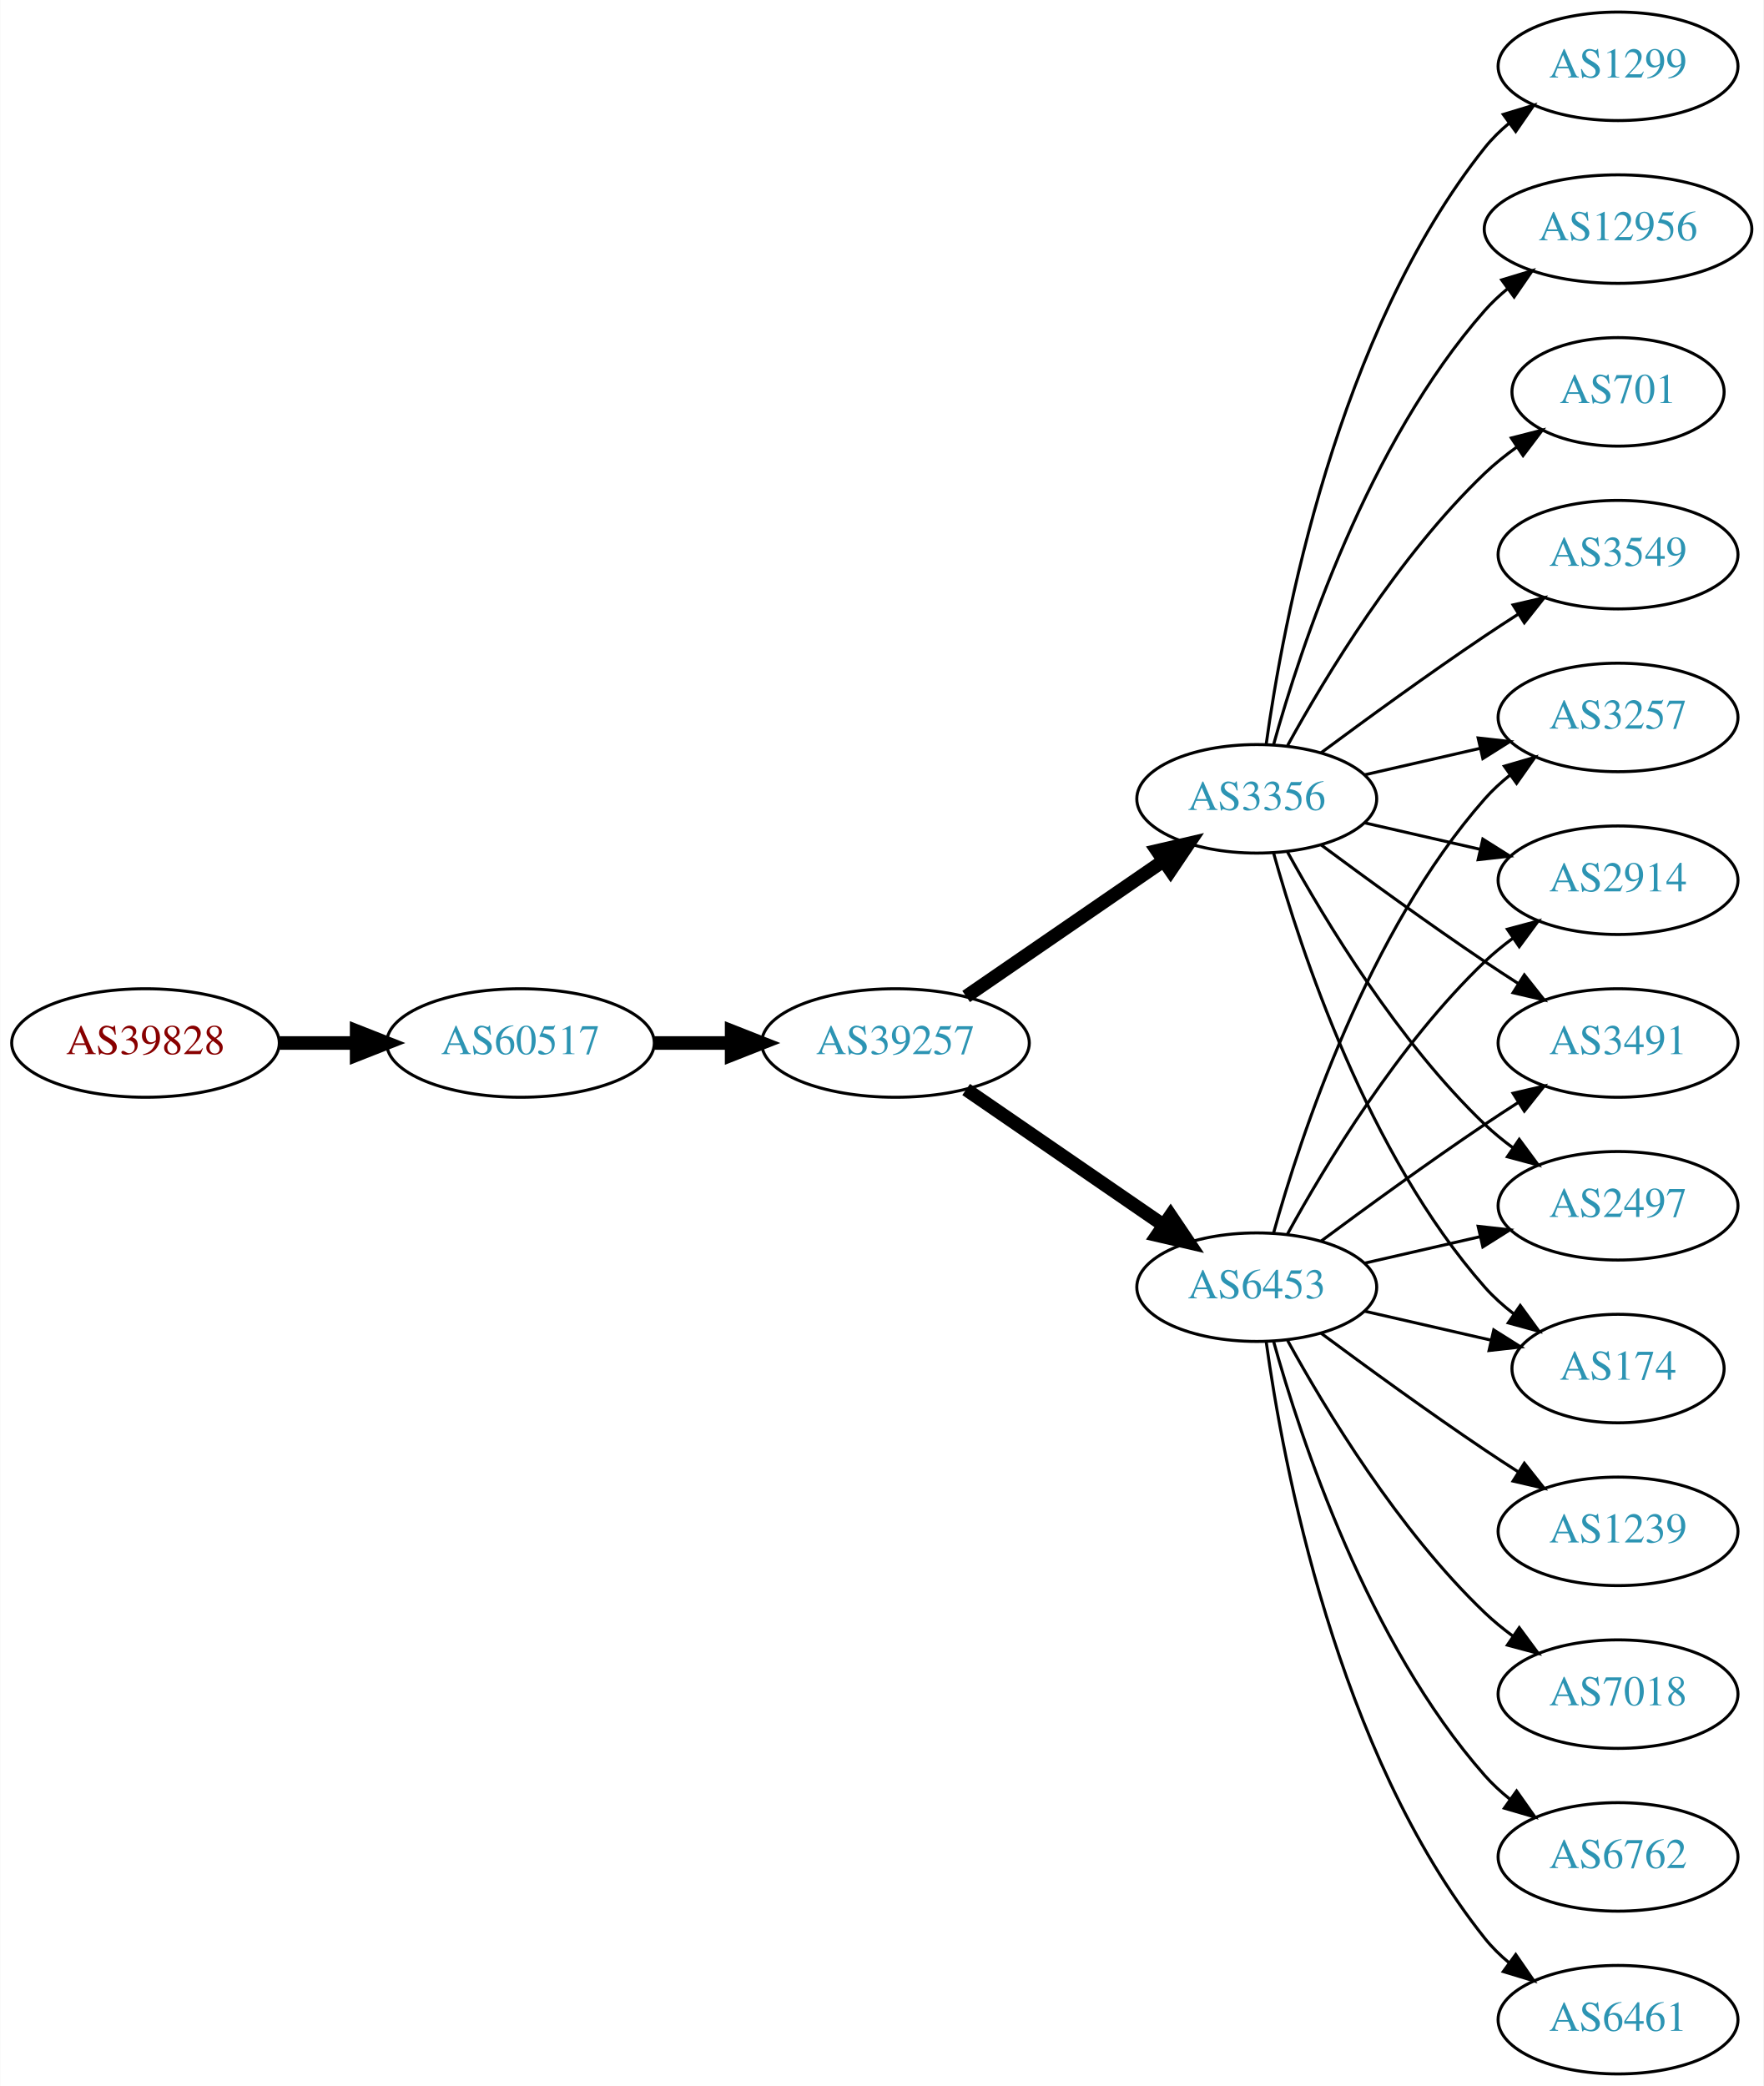
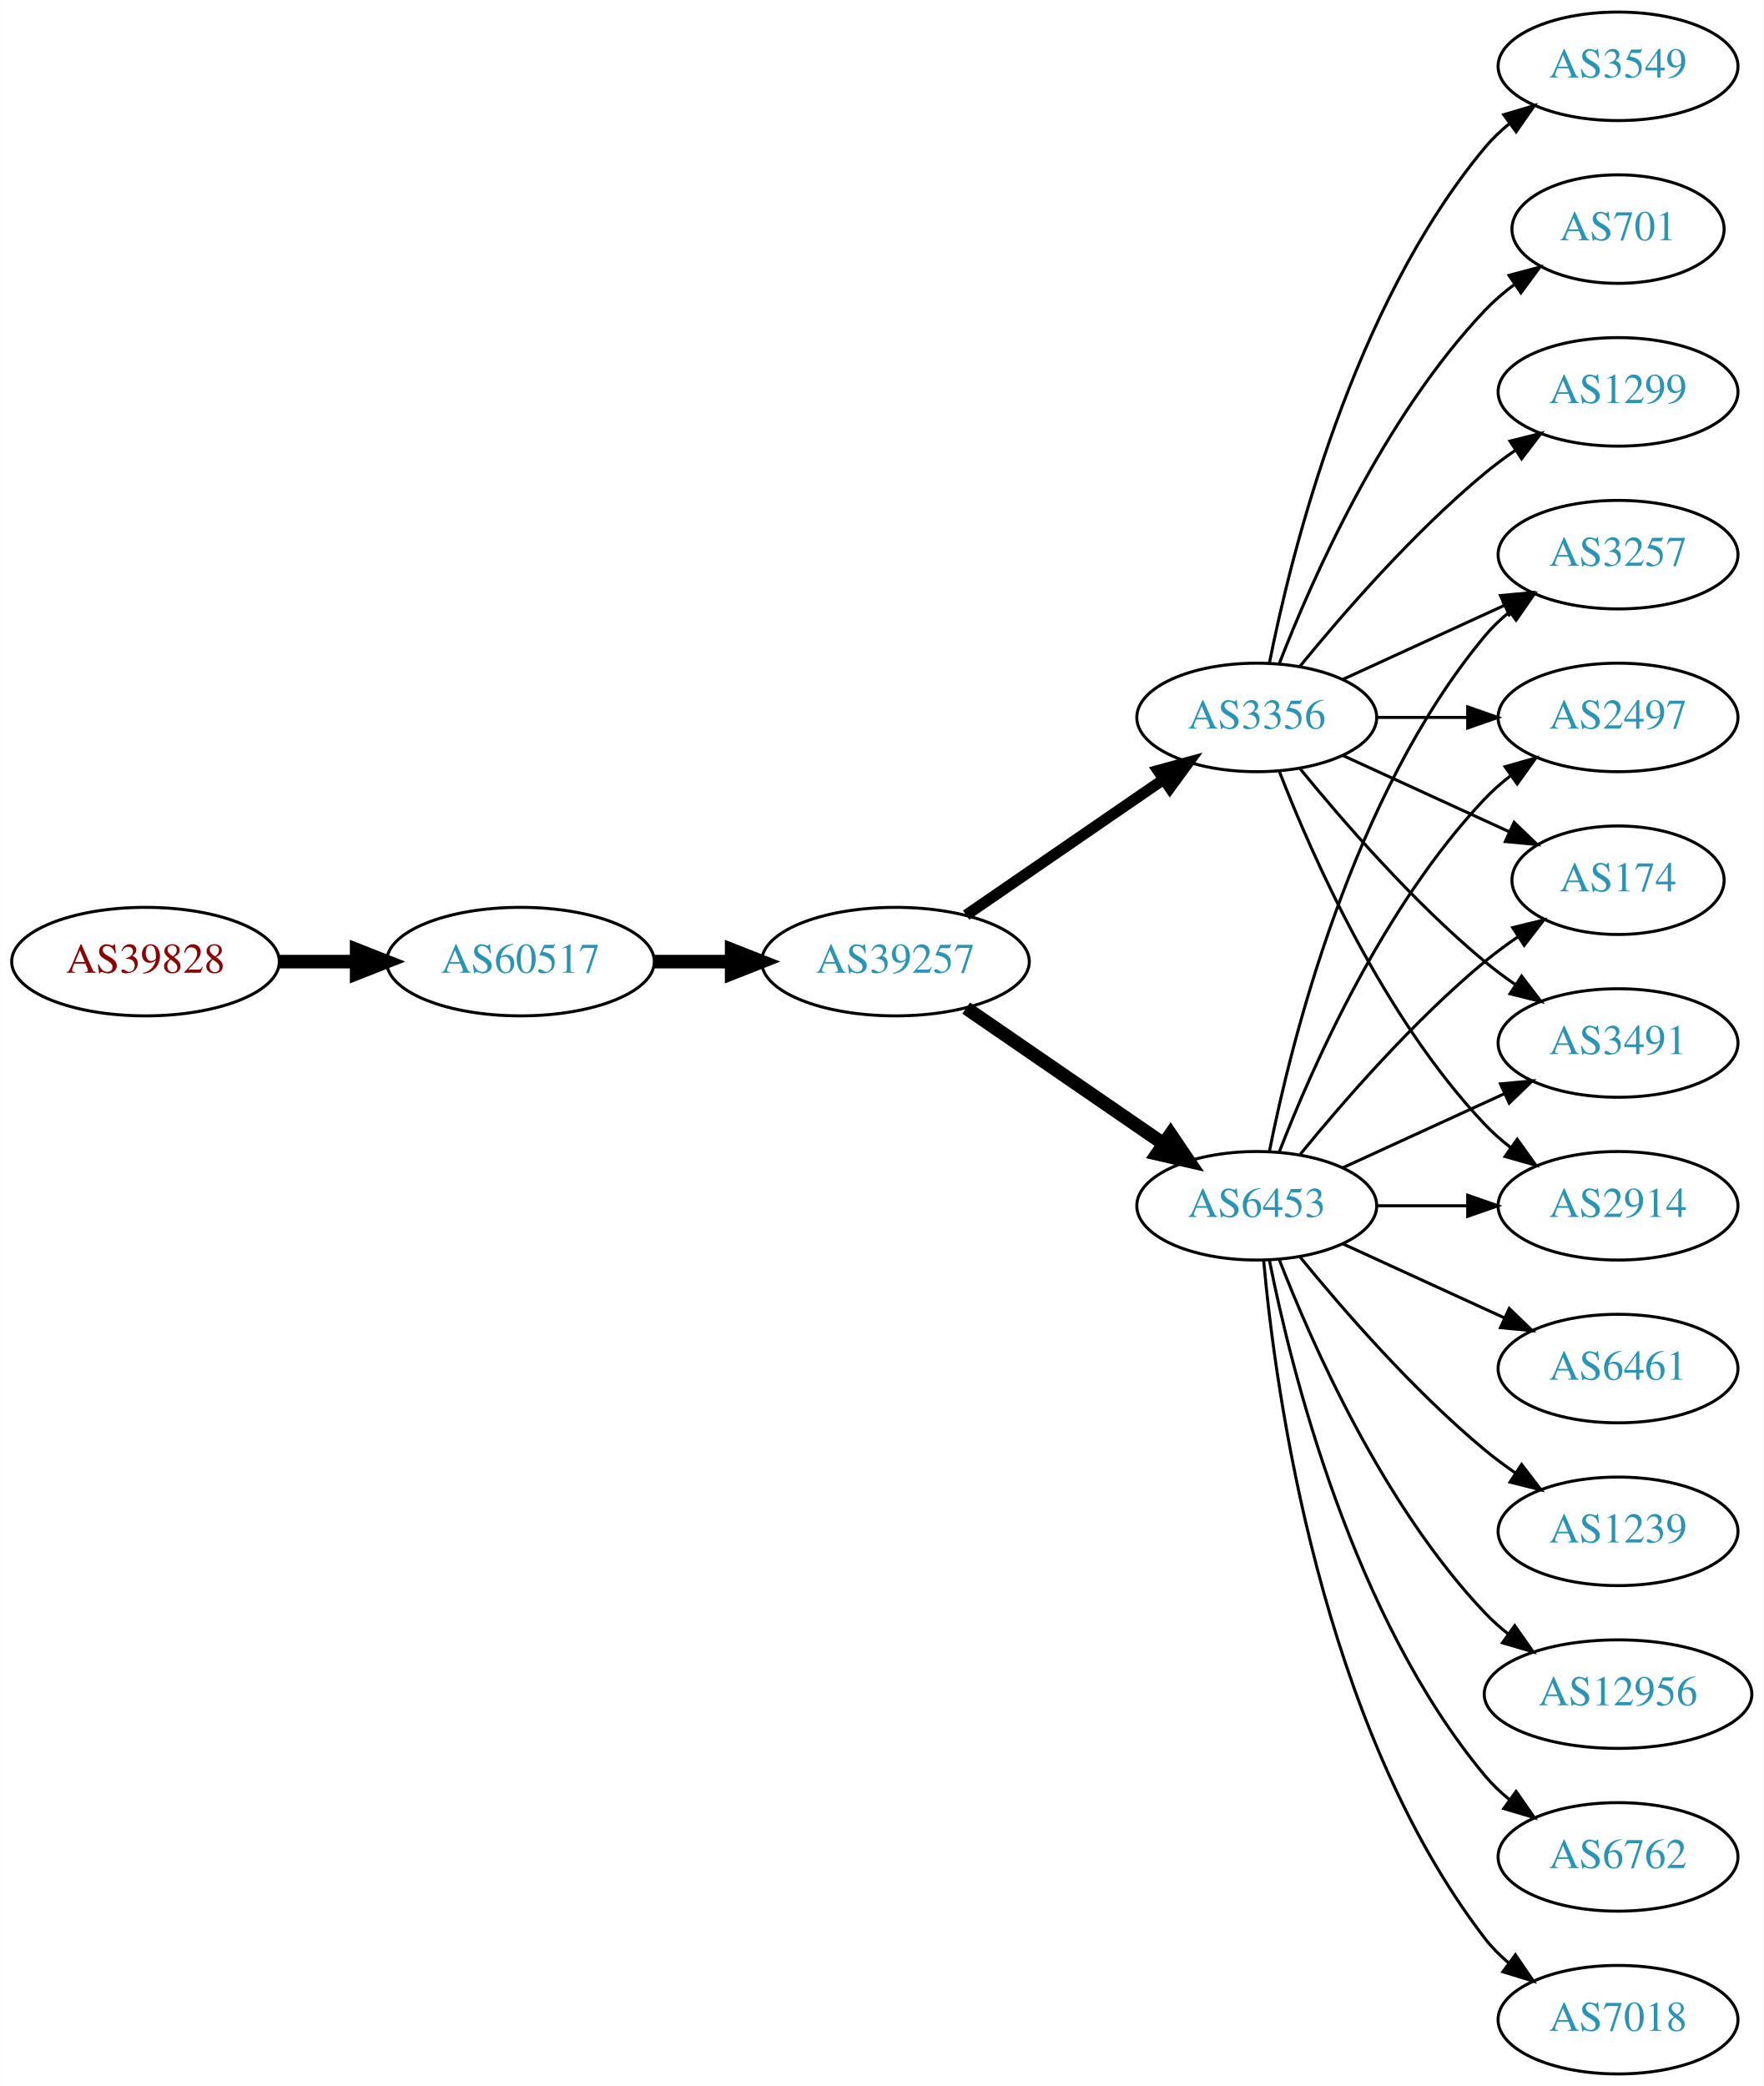
<svg xmlns="http://www.w3.org/2000/svg" xmlns:xlink="http://www.w3.org/1999/xlink" width="585pt" height="692pt" viewBox="0.00 0.00 584.86 692.00">
  <g id="graph0" class="graph" transform="scale(1 1) rotate(0) translate(4 688)">
    <polygon fill="white" stroke="none" points="-4,4 -4,-688 580.862,-688 580.862,4 -4,4" />
    <g id="node1" class="node">
      <g id="a_node1">
        <a xlink:href="/asn/39828" xlink:title="AS39828 ~ RO-RA [AT]">
-           <ellipse fill="#ffffff" stroke="black" cx="44.196" cy="-342" rx="44.393" ry="18" />
-           <text text-anchor="middle" x="44.196" y="-338.3" font-family="Times,serif" font-size="14.00" fill="#880000">AS39828</text>
+           <ellipse fill="#ffffff" stroke="black" cx="44.196" cy="-369" rx="44.393" ry="18" />
+           <text text-anchor="middle" x="44.196" y="-365.3" font-family="Times,serif" font-size="14.00" fill="#880000">AS39828</text>
        </a>
      </g>
    </g>
    <g id="node2" class="node">
      <g id="a_node2">
        <a xlink:href="/asn/60517" xlink:title="AS60517 ~ AS-CABLEVISION [AT]">
-           <ellipse fill="#ffffff" stroke="black" cx="168.588" cy="-342" rx="44.393" ry="18" />
-           <text text-anchor="middle" x="168.588" y="-338.3" font-family="Times,serif" font-size="14.00" fill="#2c94b3">AS60517</text>
+           <ellipse fill="#ffffff" stroke="black" cx="168.588" cy="-369" rx="44.393" ry="18" />
+           <text text-anchor="middle" x="168.588" y="-365.3" font-family="Times,serif" font-size="14.00" fill="#2c94b3">AS60517</text>
        </a>
      </g>
    </g>
    <g id="edge1" class="edge">
-       <path fill="none" stroke="black" stroke-width="4.5" d="M88.692,-342C96.898,-342 105.569,-342 114.041,-342" />
-       <polygon fill="black" stroke="black" stroke-width="4.5" points="114.233,-345.938 124.233,-342 114.233,-338.063 114.233,-345.938" />
+       <path fill="none" stroke="black" stroke-width="4.5" d="M88.692,-369C96.898,-369 105.569,-369 114.041,-369" />
+       <polygon fill="black" stroke="black" stroke-width="4.5" points="114.233,-372.938 124.233,-369 114.233,-365.063 114.233,-372.938" />
    </g>
    <g id="node3" class="node">
      <g id="a_node3">
        <a xlink:href="/asn/39257" xlink:title="AS39257 ~ INC [DE]">
-           <ellipse fill="#ffffff" stroke="black" cx="292.98" cy="-342" rx="44.393" ry="18" />
-           <text text-anchor="middle" x="292.98" y="-338.3" font-family="Times,serif" font-size="14.00" fill="#2c94b3">AS39257</text>
+           <ellipse fill="#ffffff" stroke="black" cx="292.98" cy="-369" rx="44.393" ry="18" />
+           <text text-anchor="middle" x="292.98" y="-365.3" font-family="Times,serif" font-size="14.00" fill="#2c94b3">AS39257</text>
        </a>
      </g>
    </g>
    <g id="edge2" class="edge">
-       <path fill="none" stroke="black" stroke-width="4.5" d="M213.084,-342C221.29,-342 229.961,-342 238.434,-342" />
-       <polygon fill="black" stroke="black" stroke-width="4.5" points="238.625,-345.938 248.625,-342 238.625,-338.063 238.625,-345.938" />
+       <path fill="none" stroke="black" stroke-width="4.5" d="M213.084,-369C221.29,-369 229.961,-369 238.434,-369" />
+       <polygon fill="black" stroke="black" stroke-width="4.5" points="238.625,-372.938 248.625,-369 238.625,-365.063 238.625,-372.938" />
    </g>
    <g id="node4" class="node">
      <g id="a_node4">
        <a xlink:href="/asn/6453" xlink:title="AS6453 ~ TATA COMMUNICATIONS (AMERICA) INC [US]">
-           <ellipse fill="#ffffff" stroke="black" cx="412.823" cy="-261" rx="39.794" ry="18" />
-           <text text-anchor="middle" x="412.823" y="-257.3" font-family="Times,serif" font-size="14.00" fill="#2c94b3">AS6453</text>
+           <ellipse fill="#ffffff" stroke="black" cx="412.823" cy="-288" rx="39.794" ry="18" />
+           <text text-anchor="middle" x="412.823" y="-284.3" font-family="Times,serif" font-size="14.00" fill="#2c94b3">AS6453</text>
        </a>
      </g>
    </g>
    <g id="edge3" class="edge">
-       <path fill="none" stroke="black" stroke-width="4.5" d="M316.423,-326.574C335.004,-313.802 361.565,-295.545 381.945,-281.537" />
-       <polygon fill="black" stroke="black" stroke-width="4.5" points="384.249,-284.731 390.259,-275.822 379.788,-278.242 384.249,-284.731" />
+       <path fill="none" stroke="black" stroke-width="4.5" d="M316.423,-353.574C335.004,-340.802 361.565,-322.545 381.945,-308.537" />
+       <polygon fill="black" stroke="black" stroke-width="4.5" points="384.249,-311.731 390.259,-302.822 379.788,-305.242 384.249,-311.731" />
    </g>
    <g id="node5" class="node">
      <g id="a_node5">
        <a xlink:href="/asn/3356" xlink:title="AS3356 ~ Level 3 Parent, LLC [US]">
-           <ellipse fill="#ffffff" stroke="black" cx="412.823" cy="-423" rx="39.794" ry="18" />
-           <text text-anchor="middle" x="412.823" y="-419.3" font-family="Times,serif" font-size="14.00" fill="#2c94b3">AS3356</text>
+           <ellipse fill="#ffffff" stroke="black" cx="412.823" cy="-450" rx="39.794" ry="18" />
+           <text text-anchor="middle" x="412.823" y="-446.3" font-family="Times,serif" font-size="14.00" fill="#2c94b3">AS3356</text>
        </a>
      </g>
    </g>
    <g id="edge4" class="edge">
-       <path fill="none" stroke="black" stroke-width="4.5" d="M316.423,-357.426C335.004,-370.198 361.565,-388.455 381.945,-402.463" />
-       <polygon fill="black" stroke="black" stroke-width="4.5" points="379.788,-405.758 390.259,-408.178 384.249,-399.269 379.788,-405.758" />
+       <path fill="none" stroke="black" stroke-width="3.682" d="M316.423,-384.426C335.004,-397.198 361.565,-415.455 381.945,-429.463" />
+       <polygon fill="black" stroke="black" stroke-width="3.682" points="380.036,-432.398 390.259,-435.178 384.001,-426.629 380.036,-432.398" />
    </g>
    <g id="node6" class="node">
      <g id="a_node6">
-         <a xlink:href="/asn/3257" xlink:title="AS3257 ~ GTT [DE]">
-           <ellipse fill="#ffffff" stroke="black" cx="532.666" cy="-450" rx="39.794" ry="18" />
-           <text text-anchor="middle" x="532.666" y="-446.3" font-family="Times,serif" font-size="14.00" fill="#2c94b3">AS3257</text>
+         <a xlink:href="/asn/7018" xlink:title="AS7018 ~ AT&amp;T Services, Inc. [US]">
+           <ellipse fill="#ffffff" stroke="black" cx="532.666" cy="-18" rx="39.794" ry="18" />
+           <text text-anchor="middle" x="532.666" y="-14.3" font-family="Times,serif" font-size="14.00" fill="#2c94b3">AS7018</text>
        </a>
      </g>
    </g>
    <g id="edge5" class="edge">
-       <path fill="none" stroke="black" d="M418.396,-278.946C427.302,-310.995 449.586,-378.842 488.469,-423 490.953,-425.821 493.803,-428.449 496.829,-430.871" />
-       <polygon fill="black" stroke="black" points="494.946,-433.828 505.118,-436.791 499.014,-428.131 494.946,-433.828" />
+       <path fill="none" stroke="black" d="M415.107,-269.883C419.005,-226.668 434.022,-115.869 488.469,-45 490.759,-42.02 493.479,-39.284 496.424,-36.795" />
+       <polygon fill="black" stroke="black" points="498.618,-39.527 504.6,-30.782 494.47,-33.888 498.618,-39.527" />
    </g>
    <g id="node7" class="node">
      <g id="a_node7">
-         <a xlink:href="/asn/2914" xlink:title="AS2914 ~ NTT America, Inc. [US]">
-           <ellipse fill="#ffffff" stroke="black" cx="532.666" cy="-396" rx="39.794" ry="18" />
-           <text text-anchor="middle" x="532.666" y="-392.3" font-family="Times,serif" font-size="14.00" fill="#2c94b3">AS2914</text>
+         <a xlink:href="/asn/3257" xlink:title="AS3257 ~ GTT [DE]">
+           <ellipse fill="#ffffff" stroke="black" cx="532.666" cy="-504" rx="39.794" ry="18" />
+           <text text-anchor="middle" x="532.666" y="-500.3" font-family="Times,serif" font-size="14.00" fill="#2c94b3">AS3257</text>
        </a>
      </g>
    </g>
    <g id="edge6" class="edge">
-       <path fill="none" stroke="black" d="M423.064,-278.713C435.61,-301.561 459.787,-341.611 488.469,-369 491.338,-371.739 494.527,-374.347 497.836,-376.785" />
-       <polygon fill="black" stroke="black" points="495.959,-379.742 506.195,-382.477 499.899,-373.956 495.959,-379.742" />
+       <path fill="none" stroke="black" d="M417.022,-306.073C424.185,-342.141 444.46,-424.125 488.469,-477 490.874,-479.889 493.671,-482.563 496.663,-485.013" />
+       <polygon fill="black" stroke="black" points="494.751,-487.95 504.906,-490.973 498.853,-482.277 494.751,-487.95" />
    </g>
    <g id="node8" class="node">
      <g id="a_node8">
+         <a xlink:href="/asn/2497" xlink:title="AS2497 ~ Internet Initiative Japan Inc. [JP]">
+           <ellipse fill="#ffffff" stroke="black" cx="532.666" cy="-450" rx="39.794" ry="18" />
+           <text text-anchor="middle" x="532.666" y="-446.3" font-family="Times,serif" font-size="14.00" fill="#2c94b3">AS2497</text>
+         </a>
+       </g>
+     </g>
+     <g id="edge7" class="edge">
+       <path fill="none" stroke="black" d="M420.346,-305.994C431.097,-333.728 454.754,-387.429 488.469,-423 491.055,-425.728 493.973,-428.294 497.041,-430.677" />
+       <polygon fill="black" stroke="black" points="495.195,-433.658 505.389,-436.543 499.219,-427.93 495.195,-433.658" />
+     </g>
+     <g id="node9" class="node">
+       <g id="a_node9">
+         <a xlink:href="/asn/174" xlink:title="AS174 ~ Cogent Communications [US]">
+           <ellipse fill="#ffffff" stroke="black" cx="532.666" cy="-396" rx="35.194" ry="18" />
+           <text text-anchor="middle" x="532.666" y="-392.3" font-family="Times,serif" font-size="14.00" fill="#2c94b3">AS174</text>
+         </a>
+       </g>
+     </g>
+     <g id="edge8" class="edge">
+       <path fill="none" stroke="black" d="M427.242,-305.065C441.357,-322.375 464.771,-349.345 488.469,-369 491.933,-371.872 495.725,-374.669 499.58,-377.308" />
+       <polygon fill="black" stroke="black" points="497.722,-380.275 508.012,-382.797 501.541,-374.408 497.722,-380.275" />
+     </g>
+     <g id="node10" class="node">
+       <g id="a_node10">
+         <a xlink:href="/asn/6461" xlink:title="AS6461 ~ Zayo Bandwidth [US]">
+           <ellipse fill="#ffffff" stroke="black" cx="532.666" cy="-234" rx="39.794" ry="18" />
+           <text text-anchor="middle" x="532.666" y="-230.3" font-family="Times,serif" font-size="14.00" fill="#2c94b3">AS6461</text>
+         </a>
+       </g>
+     </g>
+     <g id="edge9" class="edge">
+       <path fill="none" stroke="black" d="M441.452,-275.339C457.409,-268.027 477.679,-258.739 494.962,-250.819" />
+       <polygon fill="black" stroke="black" points="496.577,-253.929 504.21,-246.581 493.661,-247.565 496.577,-253.929" />
+     </g>
+     <g id="node11" class="node">
+       <g id="a_node11">
        <a xlink:href="/asn/3491" xlink:title="AS3491 ~ PCCW Global, Inc. [US]">
          <ellipse fill="#ffffff" stroke="black" cx="532.666" cy="-342" rx="39.794" ry="18" />
          <text text-anchor="middle" x="532.666" y="-338.3" font-family="Times,serif" font-size="14.00" fill="#2c94b3">AS3491</text>
        </a>
      </g>
    </g>
-     <g id="edge7" class="edge">
-       <path fill="none" stroke="black" d="M434.153,-276.277C449.016,-287.304 469.76,-302.407 488.469,-315 492.018,-317.389 495.769,-319.839 499.517,-322.242" />
-       <polygon fill="black" stroke="black" points="497.843,-325.325 508.166,-327.712 501.585,-319.409 497.843,-325.325" />
-     </g>
-     <g id="node9" class="node">
-       <g id="a_node9">
-         <a xlink:href="/asn/6461" xlink:title="AS6461 ~ Zayo Bandwidth [US]">
-           <ellipse fill="#ffffff" stroke="black" cx="532.666" cy="-18" rx="39.794" ry="18" />
-           <text text-anchor="middle" x="532.666" y="-14.3" font-family="Times,serif" font-size="14.00" fill="#2c94b3">AS6461</text>
-         </a>
-       </g>
-     </g>
-     <g id="edge8" class="edge">
-       <path fill="none" stroke="black" d="M415.962,-242.83C421.462,-203.026 439.288,-106.767 488.469,-45 490.811,-42.06 493.565,-39.351 496.531,-36.879" />
-       <polygon fill="black" stroke="black" points="498.723,-39.612 504.737,-30.89 494.596,-33.958 498.723,-39.612" />
-     </g>
-     <g id="node10" class="node">
-       <g id="a_node10">
-         <a xlink:href="/asn/2497" xlink:title="AS2497 ~ Internet Initiative Japan Inc. [JP]">
-           <ellipse fill="#ffffff" stroke="black" cx="532.666" cy="-288" rx="39.794" ry="18" />
-           <text text-anchor="middle" x="532.666" y="-284.3" font-family="Times,serif" font-size="14.00" fill="#2c94b3">AS2497</text>
-         </a>
-       </g>
-     </g>
-     <g id="edge9" class="edge">
-       <path fill="none" stroke="black" d="M448.542,-268.955C460.542,-271.704 474.163,-274.825 486.856,-277.733" />
-       <polygon fill="black" stroke="black" points="486.258,-281.187 496.787,-280.009 487.821,-274.364 486.258,-281.187" />
-     </g>
-     <g id="node11" class="node">
-       <g id="a_node11">
-         <a xlink:href="/asn/174" xlink:title="AS174 ~ Cogent Communications [US]">
-           <ellipse fill="#ffffff" stroke="black" cx="532.666" cy="-234" rx="35.194" ry="18" />
-           <text text-anchor="middle" x="532.666" y="-230.3" font-family="Times,serif" font-size="14.00" fill="#2c94b3">AS174</text>
-         </a>
-       </g>
-     </g>
    <g id="edge10" class="edge">
-       <path fill="none" stroke="black" d="M448.542,-253.045C461.635,-250.045 476.657,-246.604 490.298,-243.478" />
-       <polygon fill="black" stroke="black" points="491.439,-246.807 500.405,-241.162 489.876,-239.984 491.439,-246.807" />
+       <path fill="none" stroke="black" d="M441.452,-300.661C457.409,-307.973 477.679,-317.261 494.962,-325.181" />
+       <polygon fill="black" stroke="black" points="493.661,-328.435 504.21,-329.419 496.577,-322.071 493.661,-328.435" />
    </g>
    <g id="node12" class="node">
      <g id="a_node12">
        <a xlink:href="/asn/1239" xlink:title="AS1239 ~ Sprint [US]">
          <ellipse fill="#ffffff" stroke="black" cx="532.666" cy="-180" rx="39.794" ry="18" />
          <text text-anchor="middle" x="532.666" y="-176.3" font-family="Times,serif" font-size="14.00" fill="#2c94b3">AS1239</text>
        </a>
      </g>
    </g>
    <g id="edge11" class="edge">
-       <path fill="none" stroke="black" d="M434.153,-245.723C449.016,-234.696 469.76,-219.593 488.469,-207 492.018,-204.611 495.769,-202.161 499.517,-199.758" />
-       <polygon fill="black" stroke="black" points="501.585,-202.591 508.166,-194.288 497.843,-196.675 501.585,-202.591" />
+       <path fill="none" stroke="black" d="M427.242,-270.935C441.357,-253.625 464.771,-226.655 488.469,-207 491.686,-204.332 495.186,-201.73 498.757,-199.259" />
+       <polygon fill="black" stroke="black" points="500.68,-202.183 507.113,-193.764 496.835,-196.334 500.68,-202.183" />
    </g>
    <g id="node13" class="node">
      <g id="a_node13">
-         <a xlink:href="/asn/7018" xlink:title="AS7018 ~ AT&amp;T Services, Inc. [US]">
-           <ellipse fill="#ffffff" stroke="black" cx="532.666" cy="-126" rx="39.794" ry="18" />
-           <text text-anchor="middle" x="532.666" y="-122.3" font-family="Times,serif" font-size="14.00" fill="#2c94b3">AS7018</text>
+         <a xlink:href="/asn/12956" xlink:title="AS12956 ~ TELXIUS [ES]">
+           <ellipse fill="#ffffff" stroke="black" cx="532.666" cy="-126" rx="44.393" ry="18" />
+           <text text-anchor="middle" x="532.666" y="-122.3" font-family="Times,serif" font-size="14.00" fill="#2c94b3">AS12956</text>
        </a>
      </g>
    </g>
    <g id="edge12" class="edge">
-       <path fill="none" stroke="black" d="M423.064,-243.287C435.61,-220.439 459.787,-180.389 488.469,-153 491.338,-150.261 494.527,-147.653 497.836,-145.215" />
-       <polygon fill="black" stroke="black" points="499.899,-148.044 506.195,-139.523 495.959,-142.258 499.899,-148.044" />
+       <path fill="none" stroke="black" d="M420.346,-270.006C431.097,-242.272 454.754,-188.571 488.469,-153 490.854,-150.485 493.52,-148.107 496.326,-145.883" />
+       <polygon fill="black" stroke="black" points="498.395,-148.707 504.488,-140.039 494.32,-143.015 498.395,-148.707" />
    </g>
    <g id="node14" class="node">
      <g id="a_node14">
+         <a xlink:href="/asn/2914" xlink:title="AS2914 ~ NTT America, Inc. [US]">
+           <ellipse fill="#ffffff" stroke="black" cx="532.666" cy="-288" rx="39.794" ry="18" />
+           <text text-anchor="middle" x="532.666" y="-284.3" font-family="Times,serif" font-size="14.00" fill="#2c94b3">AS2914</text>
+         </a>
+       </g>
+     </g>
+     <g id="edge13" class="edge">
+       <path fill="none" stroke="black" d="M452.736,-288C462.289,-288 472.639,-288 482.601,-288" />
+       <polygon fill="black" stroke="black" points="482.794,-291.5 492.794,-288 482.794,-284.5 482.794,-291.5" />
+     </g>
+     <g id="node15" class="node">
+       <g id="a_node15">
        <a xlink:href="/asn/6762" xlink:title="AS6762 ~ TELECOM ITALIA SPARKLE S.p.A. [IT]">
          <ellipse fill="#ffffff" stroke="black" cx="532.666" cy="-72" rx="39.794" ry="18" />
          <text text-anchor="middle" x="532.666" y="-68.3" font-family="Times,serif" font-size="14.00" fill="#2c94b3">AS6762</text>
        </a>
      </g>
    </g>
-     <g id="edge13" class="edge">
-       <path fill="none" stroke="black" d="M418.396,-243.054C427.302,-211.005 449.586,-143.158 488.469,-99 490.953,-96.179 493.803,-93.551 496.829,-91.129" />
-       <polygon fill="black" stroke="black" points="499.014,-93.869 505.118,-85.209 494.946,-88.172 499.014,-93.869" />
-     </g>
-     <g id="edge17" class="edge">
-       <path fill="none" stroke="black" d="M448.542,-430.955C460.542,-433.704 474.163,-436.825 486.856,-439.733" />
-       <polygon fill="black" stroke="black" points="486.258,-443.187 496.787,-442.009 487.821,-436.364 486.258,-443.187" />
+     <g id="edge14" class="edge">
+       <path fill="none" stroke="black" d="M417.022,-269.927C424.185,-233.859 444.46,-151.875 488.469,-99 490.874,-96.111 493.671,-93.437 496.663,-90.987" />
+       <polygon fill="black" stroke="black" points="498.853,-93.722 504.906,-85.027 494.751,-88.05 498.853,-93.722" />
+     </g>
+     <g id="edge16" class="edge">
+       <path fill="none" stroke="black" d="M441.452,-462.661C457.409,-469.973 477.679,-479.261 494.962,-487.181" />
+       <polygon fill="black" stroke="black" points="493.661,-490.435 504.21,-491.419 496.577,-484.071 493.661,-490.435" />
+     </g>
+     <g id="edge18" class="edge">
+       <path fill="none" stroke="black" d="M452.736,-450C462.289,-450 472.639,-450 482.601,-450" />
+       <polygon fill="black" stroke="black" points="482.794,-453.5 492.794,-450 482.794,-446.5 482.794,-453.5" />
+     </g>
+     <g id="edge21" class="edge">
+       <path fill="none" stroke="black" d="M441.452,-437.339C457.868,-429.817 478.85,-420.202 496.446,-412.139" />
+       <polygon fill="black" stroke="black" points="498.191,-415.189 505.824,-407.842 495.275,-408.826 498.191,-415.189" />
    </g>
    <g id="edge19" class="edge">
-       <path fill="none" stroke="black" d="M448.542,-415.045C460.542,-412.296 474.163,-409.175 486.856,-406.267" />
-       <polygon fill="black" stroke="black" points="487.821,-409.636 496.787,-403.991 486.258,-402.813 487.821,-409.636" />
-     </g>
-     <g id="edge16" class="edge">
-       <path fill="none" stroke="black" d="M434.153,-407.723C449.016,-396.696 469.76,-381.593 488.469,-369 492.018,-366.611 495.769,-364.161 499.517,-361.758" />
-       <polygon fill="black" stroke="black" points="501.585,-364.591 508.166,-356.288 497.843,-358.675 501.585,-364.591" />
-     </g>
-     <g id="edge14" class="edge">
-       <path fill="none" stroke="black" d="M423.064,-405.287C435.61,-382.439 459.787,-342.389 488.469,-315 491.338,-312.261 494.527,-309.653 497.836,-307.215" />
-       <polygon fill="black" stroke="black" points="499.899,-310.044 506.195,-301.523 495.959,-304.258 499.899,-310.044" />
-     </g>
-     <g id="edge18" class="edge">
-       <path fill="none" stroke="black" d="M418.396,-405.054C427.302,-373.005 449.586,-305.158 488.469,-261 491.297,-257.789 494.598,-254.828 498.093,-252.136" />
-       <polygon fill="black" stroke="black" points="500.227,-254.916 506.468,-246.355 496.25,-249.155 500.227,-254.916" />
-     </g>
-     <g id="node15" class="node">
-       <g id="a_node15">
-         <a xlink:href="/asn/3549" xlink:title="AS3549 ~ Level 3 Parent, LLC [US]">
-           <ellipse fill="#ffffff" stroke="black" cx="532.666" cy="-504" rx="39.794" ry="18" />
-           <text text-anchor="middle" x="532.666" y="-500.3" font-family="Times,serif" font-size="14.00" fill="#2c94b3">AS3549</text>
-         </a>
-       </g>
-     </g>
-     <g id="edge15" class="edge">
-       <path fill="none" stroke="black" d="M434.153,-438.277C449.016,-449.304 469.76,-464.407 488.469,-477 492.018,-479.389 495.769,-481.839 499.517,-484.242" />
-       <polygon fill="black" stroke="black" points="497.843,-487.325 508.166,-489.712 501.585,-481.409 497.843,-487.325" />
+       <path fill="none" stroke="black" d="M427.242,-432.935C441.357,-415.625 464.771,-388.655 488.469,-369 491.686,-366.332 495.186,-363.73 498.757,-361.259" />
+       <polygon fill="black" stroke="black" points="500.68,-364.183 507.113,-355.764 496.835,-358.334 500.68,-364.183" />
+     </g>
+     <g id="edge22" class="edge">
+       <path fill="none" stroke="black" d="M420.346,-432.006C431.097,-404.272 454.754,-350.571 488.469,-315 491.055,-312.272 493.973,-309.706 497.041,-307.323" />
+       <polygon fill="black" stroke="black" points="499.219,-310.07 505.389,-301.457 495.195,-304.342 499.219,-310.07" />
    </g>
    <g id="node16" class="node">
      <g id="a_node16">
-         <a xlink:href="/asn/1299" xlink:title="AS1299 ~ Telia Carrier [EU]">
+         <a xlink:href="/asn/3549" xlink:title="AS3549 ~ Level 3 Parent, LLC [US]">
          <ellipse fill="#ffffff" stroke="black" cx="532.666" cy="-666" rx="39.794" ry="18" />
-           <text text-anchor="middle" x="532.666" y="-662.3" font-family="Times,serif" font-size="14.00" fill="#2c94b3">AS1299</text>
-         </a>
-       </g>
-     </g>
-     <g id="edge20" class="edge">
-       <path fill="none" stroke="black" d="M415.962,-441.17C421.462,-480.974 439.288,-577.233 488.469,-639 490.811,-641.94 493.565,-644.649 496.531,-647.121" />
-       <polygon fill="black" stroke="black" points="494.596,-650.042 504.737,-653.11 498.723,-644.388 494.596,-650.042" />
+           <text text-anchor="middle" x="532.666" y="-662.3" font-family="Times,serif" font-size="14.00" fill="#2c94b3">AS3549</text>
+         </a>
+       </g>
+     </g>
+     <g id="edge15" class="edge">
+       <path fill="none" stroke="black" d="M417.022,-468.073C424.185,-504.141 444.46,-586.125 488.469,-639 490.874,-641.889 493.671,-644.563 496.663,-647.013" />
+       <polygon fill="black" stroke="black" points="494.751,-649.95 504.906,-652.973 498.853,-644.277 494.751,-649.95" />
    </g>
    <g id="node17" class="node">
      <g id="a_node17">
-         <a xlink:href="/asn/12956" xlink:title="AS12956 ~ TELXIUS [ES]">
-           <ellipse fill="#ffffff" stroke="black" cx="532.666" cy="-612" rx="44.393" ry="18" />
-           <text text-anchor="middle" x="532.666" y="-608.3" font-family="Times,serif" font-size="14.00" fill="#2c94b3">AS12956</text>
-         </a>
-       </g>
-     </g>
-     <g id="edge21" class="edge">
-       <path fill="none" stroke="black" d="M418.396,-440.946C427.302,-472.995 449.586,-540.842 488.469,-585 490.76,-587.601 493.361,-590.038 496.125,-592.301" />
-       <polygon fill="black" stroke="black" points="494.077,-595.14 504.218,-598.208 498.203,-589.485 494.077,-595.14" />
+         <a xlink:href="/asn/701" xlink:title="AS701 ~ UUNET [US]">
+           <ellipse fill="#ffffff" stroke="black" cx="532.666" cy="-612" rx="35.194" ry="18" />
+           <text text-anchor="middle" x="532.666" y="-608.3" font-family="Times,serif" font-size="14.00" fill="#2c94b3">AS701</text>
+         </a>
+       </g>
+     </g>
+     <g id="edge17" class="edge">
+       <path fill="none" stroke="black" d="M420.346,-467.994C431.097,-495.728 454.754,-549.429 488.469,-585 491.412,-588.105 494.786,-591.001 498.321,-593.655" />
+       <polygon fill="black" stroke="black" points="496.507,-596.654 506.74,-599.397 500.451,-590.871 496.507,-596.654" />
    </g>
    <g id="node18" class="node">
      <g id="a_node18">
-         <a xlink:href="/asn/701" xlink:title="AS701 ~ UUNET [US]">
-           <ellipse fill="#ffffff" stroke="black" cx="532.666" cy="-558" rx="35.194" ry="18" />
-           <text text-anchor="middle" x="532.666" y="-554.3" font-family="Times,serif" font-size="14.00" fill="#2c94b3">AS701</text>
-         </a>
-       </g>
-     </g>
-     <g id="edge22" class="edge">
-       <path fill="none" stroke="black" d="M423.064,-440.713C435.61,-463.561 459.787,-503.611 488.469,-531 491.723,-534.107 495.39,-537.046 499.177,-539.76" />
-       <polygon fill="black" stroke="black" points="497.279,-542.701 507.545,-545.322 501.154,-536.872 497.279,-542.701" />
+         <a xlink:href="/asn/1299" xlink:title="AS1299 ~ Telia Carrier [EU]">
+           <ellipse fill="#ffffff" stroke="black" cx="532.666" cy="-558" rx="39.794" ry="18" />
+           <text text-anchor="middle" x="532.666" y="-554.3" font-family="Times,serif" font-size="14.00" fill="#2c94b3">AS1299</text>
+         </a>
+       </g>
+     </g>
+     <g id="edge20" class="edge">
+       <path fill="none" stroke="black" d="M427.242,-467.065C441.357,-484.375 464.771,-511.345 488.469,-531 491.686,-533.668 495.186,-536.27 498.757,-538.741" />
+       <polygon fill="black" stroke="black" points="496.835,-541.666 507.113,-544.236 500.68,-535.817 496.835,-541.666" />
    </g>
  </g>
</svg>
